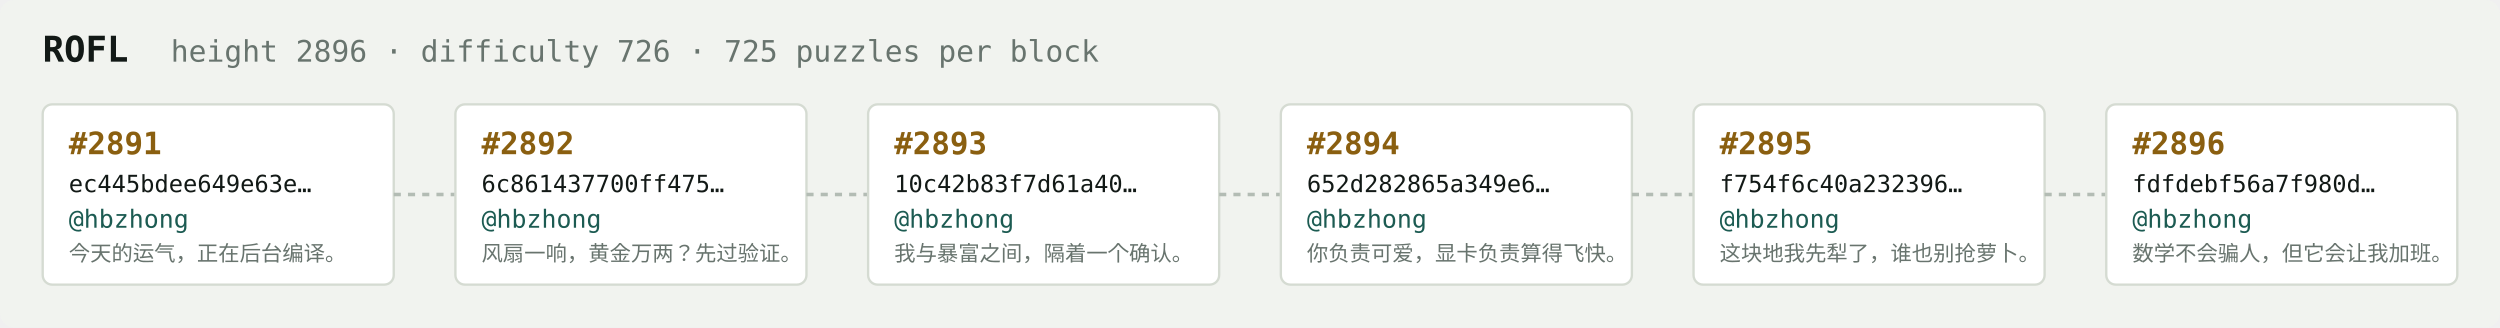
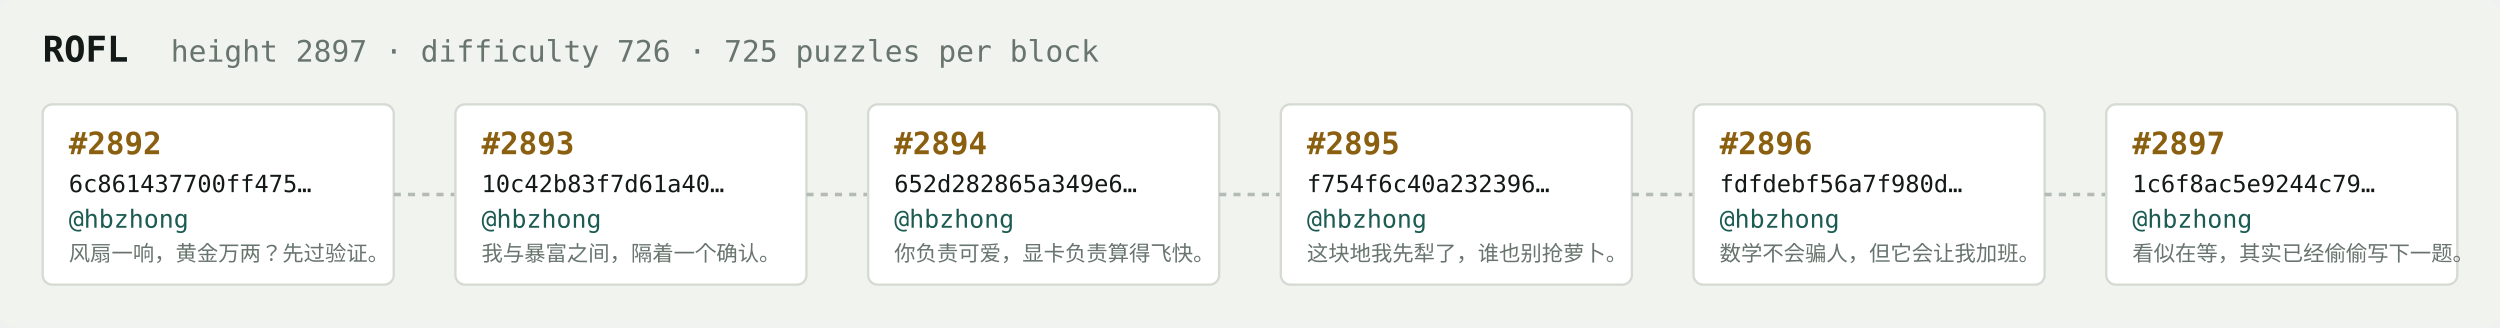
<svg xmlns="http://www.w3.org/2000/svg" width="1054" height="138" viewBox="0 0 1054 138" font-family="ui-monospace,SFMono-Regular,Menlo,monospace">
  <rect fill="#f1f3ef" width="1054" height="138" rx="6" />
  <text x="18" y="26" fill="#121916" font-size="15" font-weight="700">ROFL</text>
-   <text x="72" y="26" fill="#68746e" font-size="12.5">height 2896 · difficulty 726 · 725 puzzles per block</text>
+   <text x="72" y="26" fill="#68746e" font-size="12.5">height 2897 · difficulty 726 · 725 puzzles per block</text>
  <rect x="18" y="44" width="148" height="76" rx="4" fill="#ffffff" stroke="#d5dbd2" stroke-width="1" />
-   <text x="29" y="65" fill="#8a5f10" font-size="13" font-weight="700">#2891</text>
-   <text x="29" y="81" fill="#121916" font-size="10">ec445bdee649e63e…</text>
+   <text x="29" y="65" fill="#8a5f10" font-size="13" font-weight="700">#2892</text>
+   <text x="29" y="81" fill="#121916" font-size="10">6c861437700ff475…</text>
  <text x="29" y="96" fill="#1c5b52" font-size="10.5">@hbzhong</text>
-   <text x="29" y="110" fill="#68746e" font-size="9">今天的运气，正在后台编译。</text>
+   <text x="29" y="110" fill="#68746e" font-size="9">风扇一响，黄金万两？先过验证。</text>
  <line x1="166" y1="82.0" x2="192" y2="82.0" stroke="#b3bcb4" stroke-width="1.5" stroke-dasharray="3 3" />
  <rect x="192" y="44" width="148" height="76" rx="4" fill="#ffffff" stroke="#d5dbd2" stroke-width="1" />
-   <text x="203" y="65" fill="#8a5f10" font-size="13" font-weight="700">#2892</text>
-   <text x="203" y="81" fill="#121916" font-size="10">6c861437700ff475…</text>
+   <text x="203" y="65" fill="#8a5f10" font-size="13" font-weight="700">#2893</text>
+   <text x="203" y="81" fill="#121916" font-size="10">10c42b83f7d61a40…</text>
  <text x="203" y="96" fill="#1c5b52" font-size="10.5">@hbzhong</text>
-   <text x="203" y="110" fill="#68746e" font-size="9">风扇一响，黄金万两？先过验证。</text>
+   <text x="203" y="110" fill="#68746e" font-size="9">我与暴富之间，隔着一个确认。</text>
  <line x1="340" y1="82.0" x2="366" y2="82.0" stroke="#b3bcb4" stroke-width="1.5" stroke-dasharray="3 3" />
  <rect x="366" y="44" width="148" height="76" rx="4" fill="#ffffff" stroke="#d5dbd2" stroke-width="1" />
-   <text x="377" y="65" fill="#8a5f10" font-size="13" font-weight="700">#2893</text>
-   <text x="377" y="81" fill="#121916" font-size="10">10c42b83f7d61a40…</text>
+   <text x="377" y="65" fill="#8a5f10" font-size="13" font-weight="700">#2894</text>
+   <text x="377" y="81" fill="#121916" font-size="10">652d282865a349e6…</text>
  <text x="377" y="96" fill="#1c5b52" font-size="10.5">@hbzhong</text>
-   <text x="377" y="110" fill="#68746e" font-size="9">我与暴富之间，隔着一个确认。</text>
+   <text x="377" y="110" fill="#68746e" font-size="9">你负责可爱，显卡负责算得飞快。</text>
  <line x1="514" y1="82.0" x2="540" y2="82.0" stroke="#b3bcb4" stroke-width="1.5" stroke-dasharray="3 3" />
  <rect x="540" y="44" width="148" height="76" rx="4" fill="#ffffff" stroke="#d5dbd2" stroke-width="1" />
-   <text x="551" y="65" fill="#8a5f10" font-size="13" font-weight="700">#2894</text>
-   <text x="551" y="81" fill="#121916" font-size="10">652d282865a349e6…</text>
+   <text x="551" y="65" fill="#8a5f10" font-size="13" font-weight="700">#2895</text>
+   <text x="551" y="81" fill="#121916" font-size="10">f754f6c40a232396…</text>
  <text x="551" y="96" fill="#1c5b52" font-size="10.5">@hbzhong</text>
-   <text x="551" y="110" fill="#68746e" font-size="9">你负责可爱，显卡负责算得飞快。</text>
+   <text x="551" y="110" fill="#68746e" font-size="9">这块地我先犁了，谁也别抢萝卜。</text>
  <line x1="688" y1="82.0" x2="714" y2="82.0" stroke="#b3bcb4" stroke-width="1.5" stroke-dasharray="3 3" />
  <rect x="714" y="44" width="148" height="76" rx="4" fill="#ffffff" stroke="#d5dbd2" stroke-width="1" />
-   <text x="725" y="65" fill="#8a5f10" font-size="13" font-weight="700">#2895</text>
-   <text x="725" y="81" fill="#121916" font-size="10">f754f6c40a232396…</text>
+   <text x="725" y="65" fill="#8a5f10" font-size="13" font-weight="700">#2896</text>
+   <text x="725" y="81" fill="#121916" font-size="10">fdfdebf56a7f980d…</text>
  <text x="725" y="96" fill="#1c5b52" font-size="10.5">@hbzhong</text>
-   <text x="725" y="110" fill="#68746e" font-size="9">这块地我先犁了，谁也别抢萝卜。</text>
+   <text x="725" y="110" fill="#68746e" font-size="9">数学不会骗人，但它会让我加班。</text>
  <line x1="862" y1="82.0" x2="888" y2="82.0" stroke="#b3bcb4" stroke-width="1.5" stroke-dasharray="3 3" />
  <rect x="888" y="44" width="148" height="76" rx="4" fill="#ffffff" stroke="#d5dbd2" stroke-width="1" />
-   <text x="899" y="65" fill="#8a5f10" font-size="13" font-weight="700">#2896</text>
-   <text x="899" y="81" fill="#121916" font-size="10">fdfdebf56a7f980d…</text>
+   <text x="899" y="65" fill="#8a5f10" font-size="13" font-weight="700">#2897</text>
+   <text x="899" y="81" fill="#121916" font-size="10">1c6f8ac5e9244c79…</text>
  <text x="899" y="96" fill="#1c5b52" font-size="10.5">@hbzhong</text>
-   <text x="899" y="110" fill="#68746e" font-size="9">数学不会骗人，但它会让我加班。</text>
+   <text x="899" y="110" fill="#68746e" font-size="9">看似在等，其实已经偷偷写下一题。</text>
</svg>
